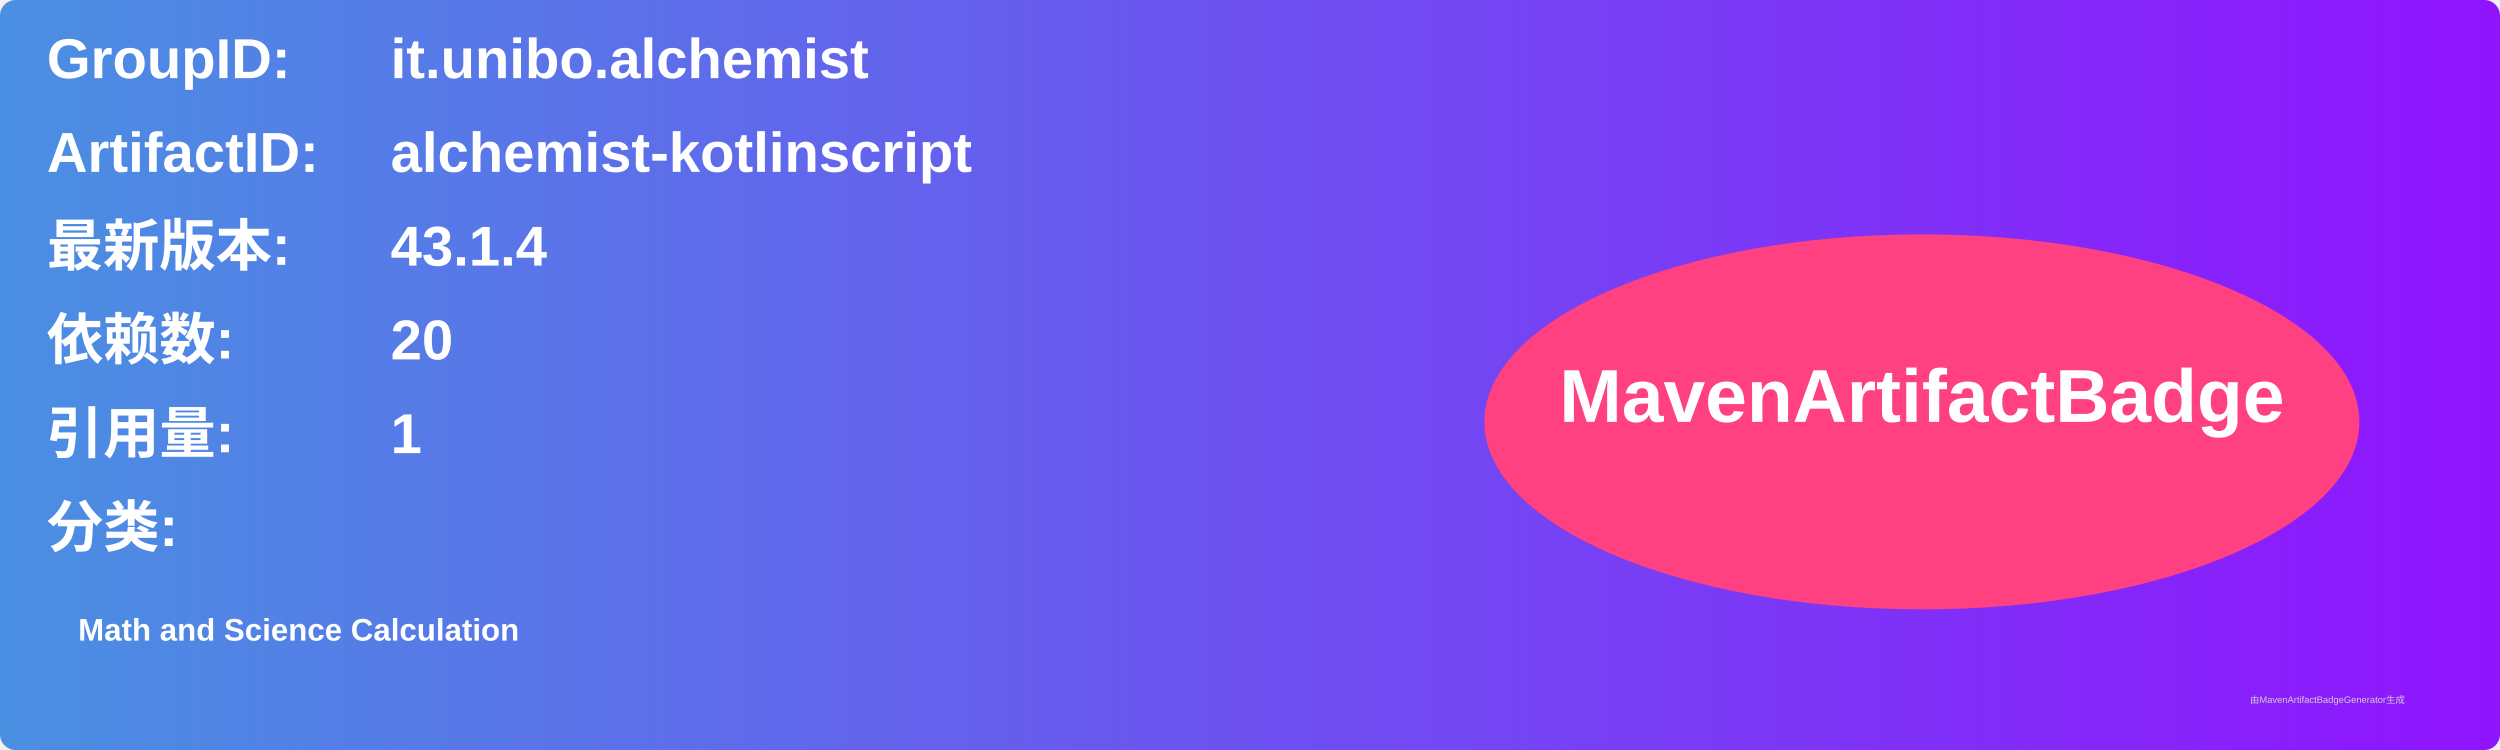
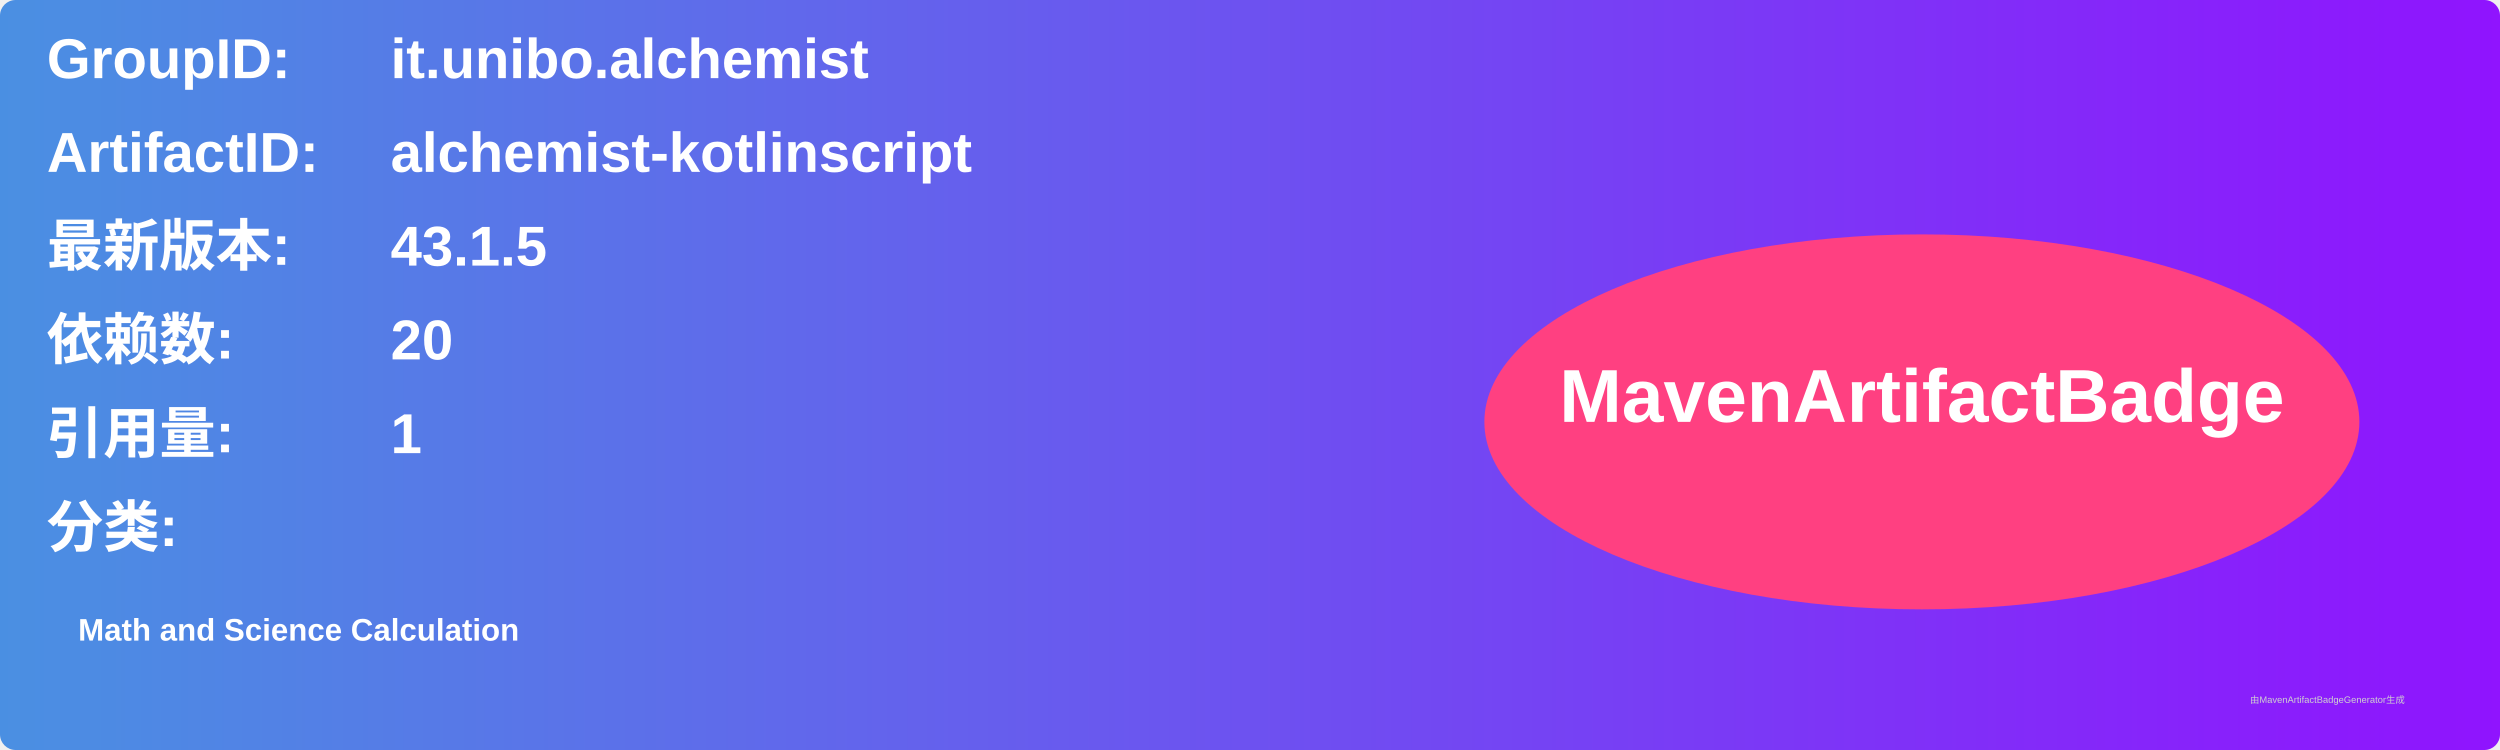
<svg xmlns="http://www.w3.org/2000/svg" width="800" height="240" viewBox="0 0 800 240">
  <linearGradient id="grad" x1="0%" y1="0%" x2="100%" y2="0%">
    <stop offset="0%" stop-color="#4a90e2" />
    <stop offset="100%" stop-color="#9013fe" />
  </linearGradient>
  <rect width="100%" height="100%" rx="5" ry="5" fill="url(#grad)" />
  <g transform="translate(15, 15)">
    <text x="0" y="10" font-family="Arial" font-size="18" fill="white" font-weight="bold" width="260">GroupID:</text>
    <text x="110" y="10" font-family="Arial" font-size="18" fill="white" font-weight="bold" width="460">it.unibo.alchemist</text>
    <text x="0" y="40" font-family="Arial" font-size="18" fill="white" font-weight="bold" width="260">ArtifactID:</text>
    <text x="110" y="40" font-family="Arial" font-size="18" fill="white" font-weight="bold" width="460">alchemist-kotlinscript</text>
    <text x="0" y="70" font-family="Arial" font-size="18" fill="white" font-weight="bold">最新版本:</text>
    <text x="110" y="70" font-family="Arial" font-size="18" fill="white" font-weight="bold">
-       <tspan font-weight="bold">43.1.4</tspan>
+       <tspan font-weight="bold">43.1.5</tspan>
    </text>
    <text x="0" y="100" font-family="Arial" font-size="18" fill="white" font-weight="bold">依赖数: </text>
    <text x="110" y="100" font-family="Arial" font-size="18" fill="white">
      <tspan font-weight="bold">20</tspan>
    </text>
    <text x="0" y="130" font-family="Arial" font-size="18" fill="white" font-weight="bold">引用量: </text>
    <text x="110" y="130" font-family="Arial" font-size="18" fill="white">
      <tspan font-weight="bold">1</tspan>
    </text>
    <text x="0" y="160" font-family="Arial" font-size="18" fill="white" font-weight="bold">分类:</text>
    <text x="10" y="190" font-family="Arial" font-size="10" fill="white">
      <tspan font-weight="bold">Math and Science Calculation</tspan>
    </text>
    <ellipse cx="600" cy="120" rx="140" ry="60" fill="#ff4081" />
    <text x="600" y="120" text-anchor="middle" font-family="Arial" font-size="24" fill="white" font-weight="bold">MavenArtifactBadge</text>
  </g>
  <text x="720" y="225" font-family="Arial" font-size="3" fill="#d0d0d0">由MavenArtifactBadgeGenerator生成</text>
</svg>
